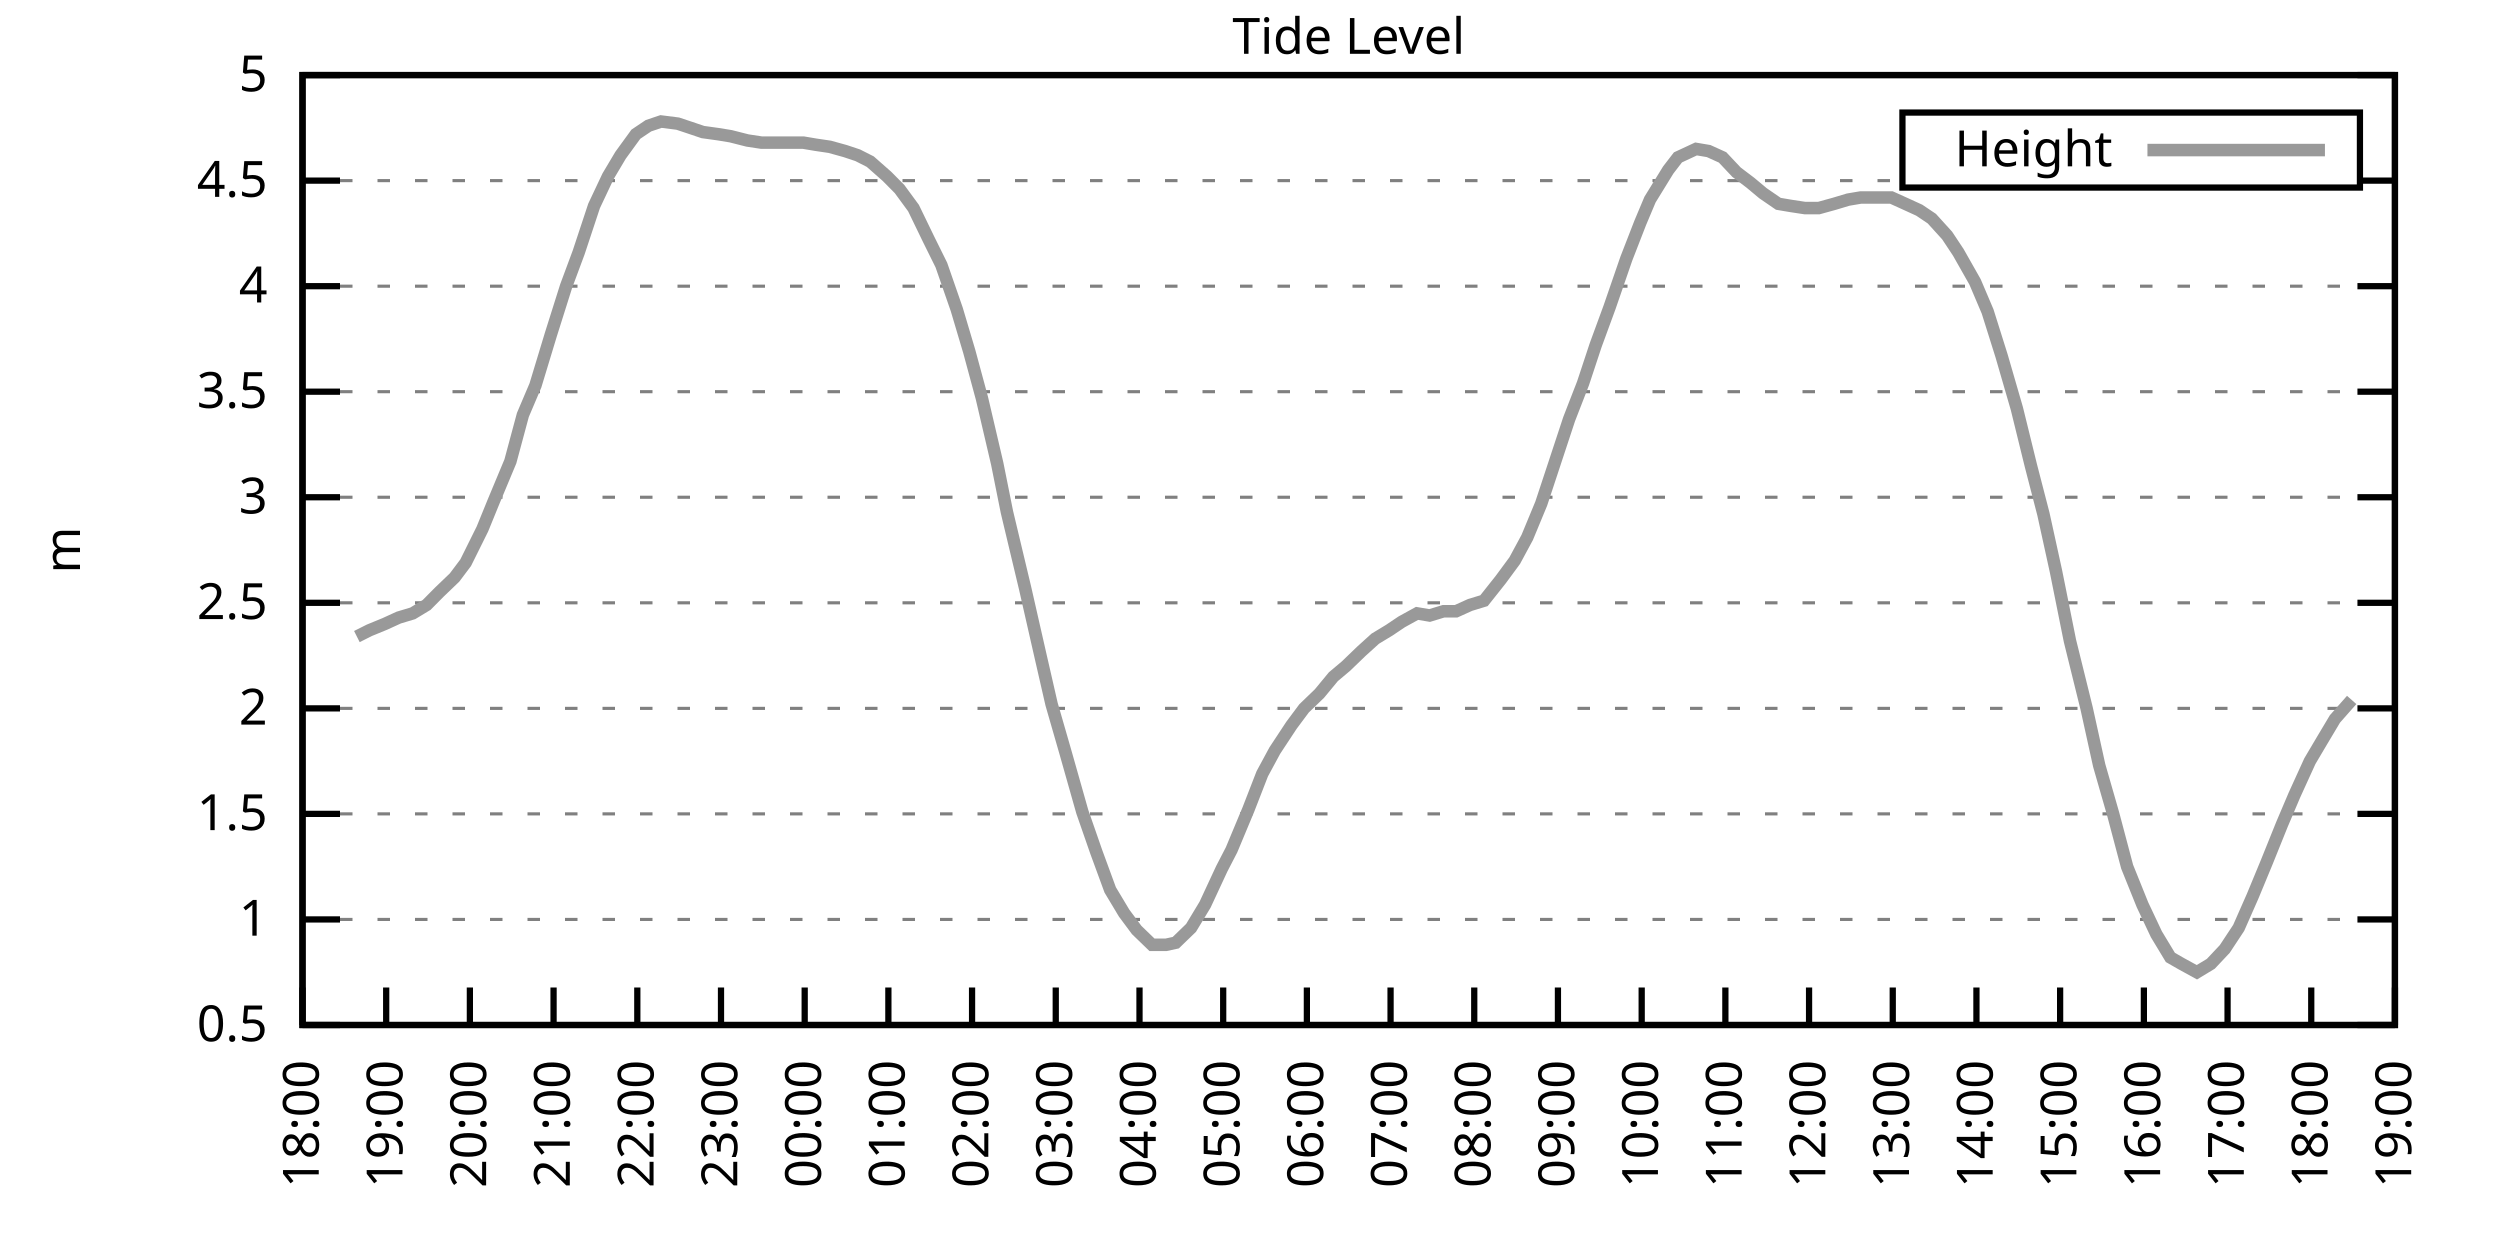
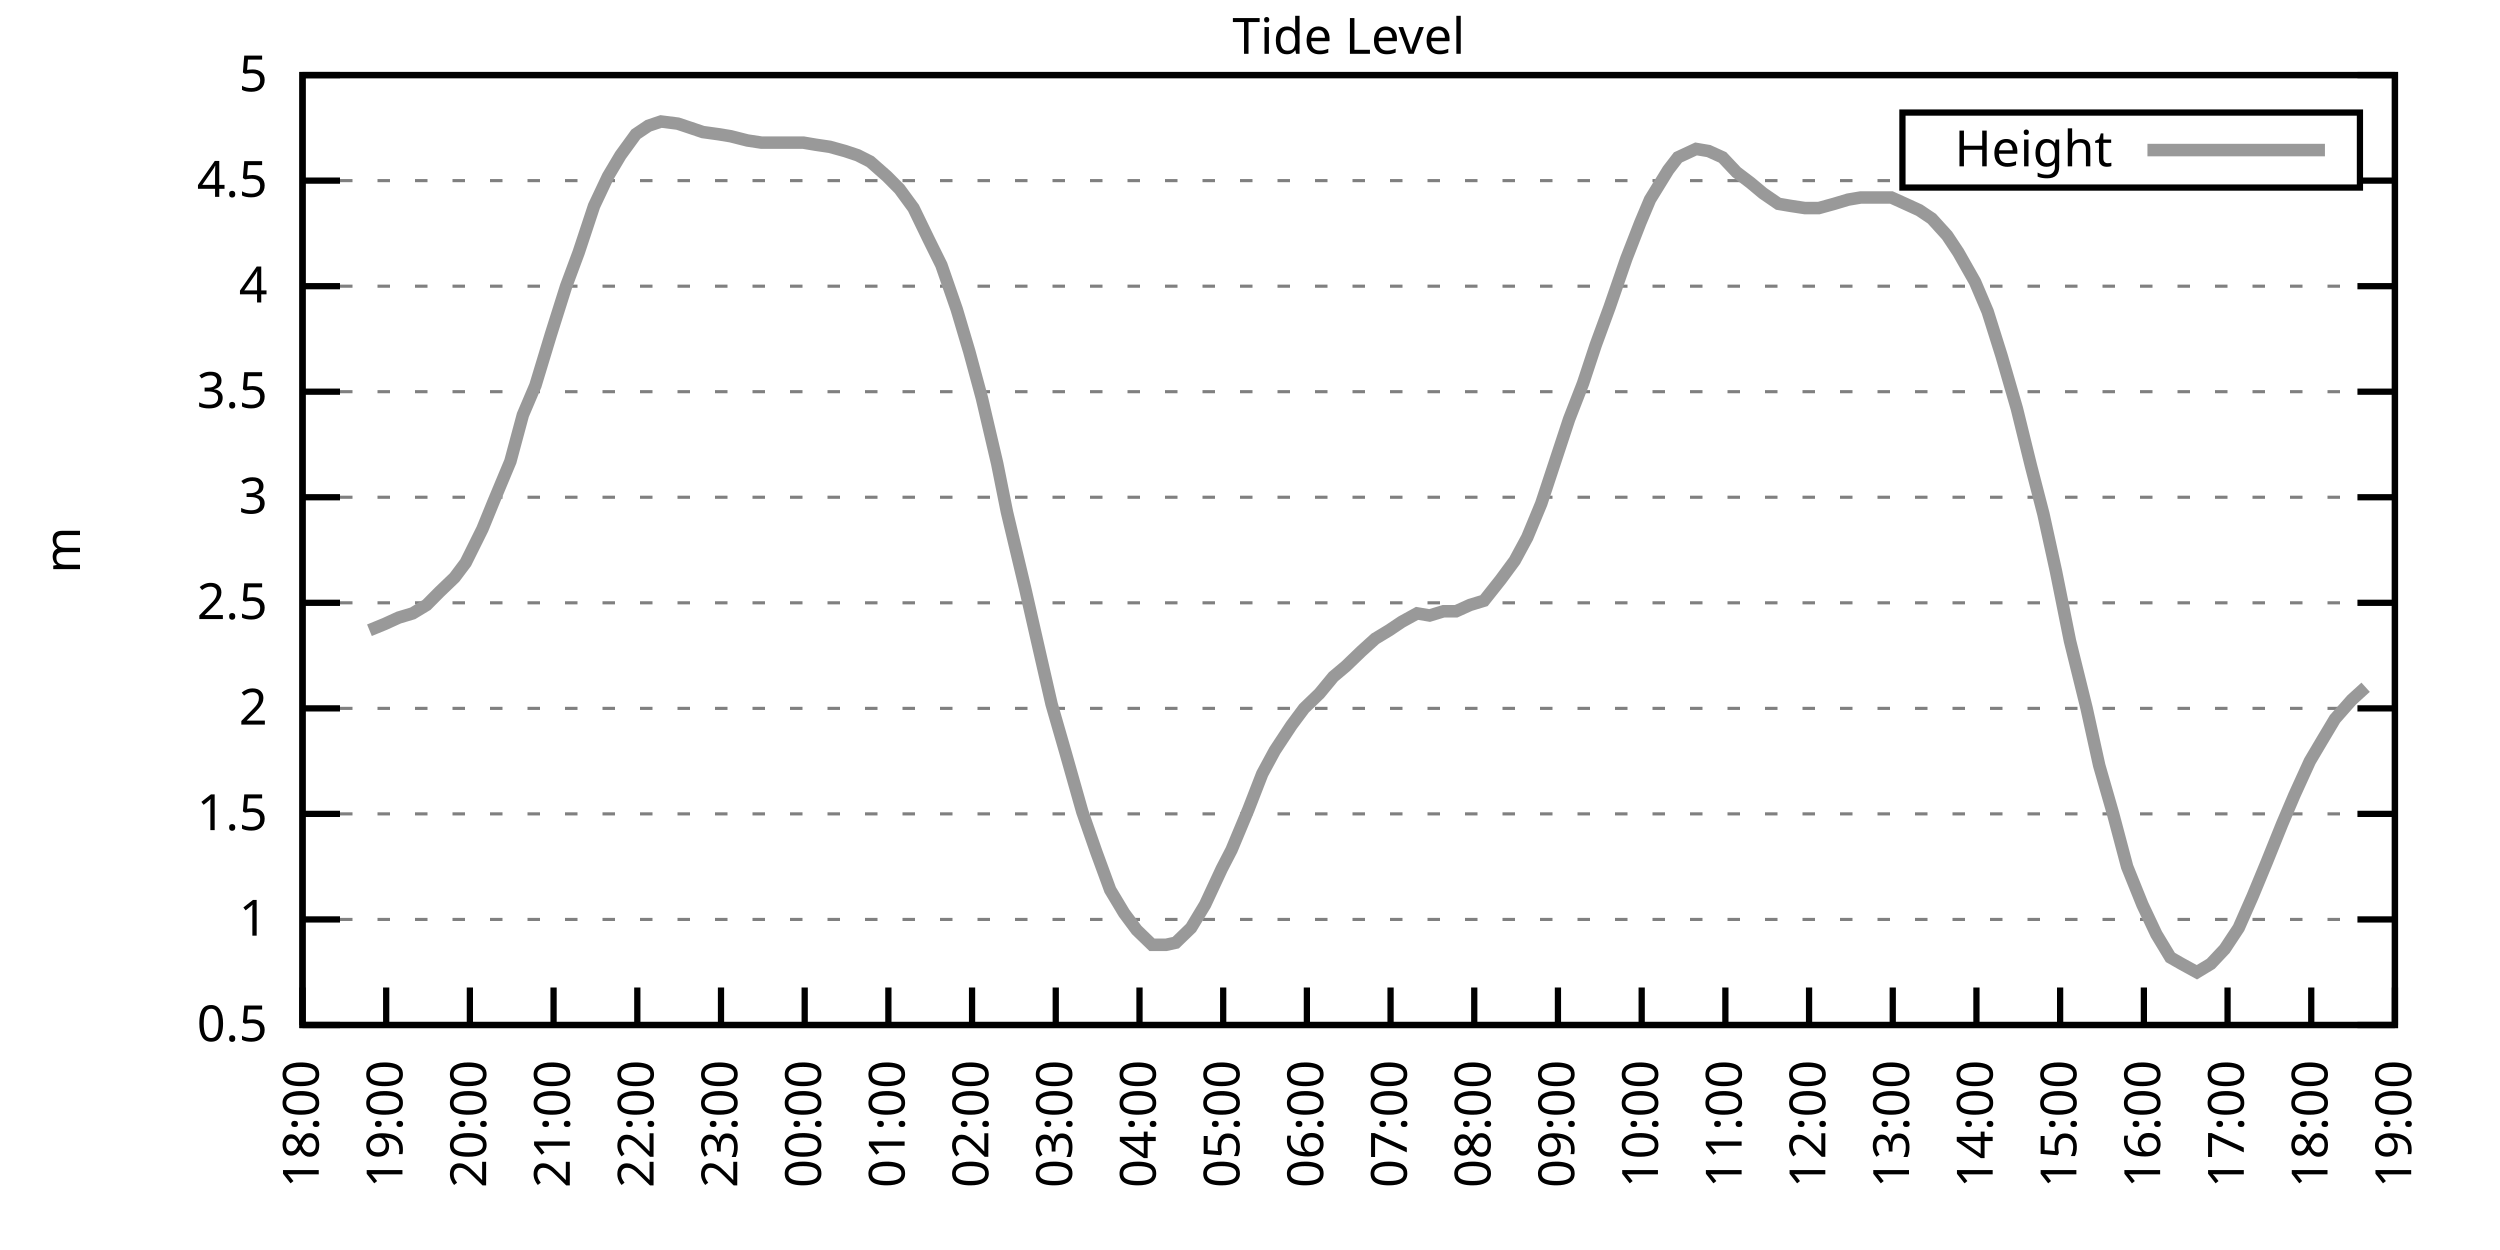
<svg xmlns="http://www.w3.org/2000/svg" xmlns:xlink="http://www.w3.org/1999/xlink" width="400" height="200" viewBox="0 0 400 200">
  <g id="gnuplot_canvas">
    <rect x="0" y="0" width="400" height="200" fill="none" />
    <defs>
      <circle id="gpDot" r="0.5" stroke-width="0.5" stroke="currentColor" />
      <path id="gpPt0" stroke-width="0.333" stroke="currentColor" d="M-1,0 h2 M0,-1 v2" />
      <path id="gpPt1" stroke-width="0.333" stroke="currentColor" d="M-1,-1 L1,1 M1,-1 L-1,1" />
      <path id="gpPt2" stroke-width="0.333" stroke="currentColor" d="M-1,0 L1,0 M0,-1 L0,1 M-1,-1 L1,1 M-1,1 L1,-1" />
      <rect id="gpPt3" stroke-width="0.333" stroke="currentColor" x="-1" y="-1" width="2" height="2" />
      <rect id="gpPt4" stroke-width="0.333" stroke="currentColor" fill="currentColor" x="-1" y="-1" width="2" height="2" />
      <circle id="gpPt5" stroke-width="0.333" stroke="currentColor" cx="0" cy="0" r="1" />
      <use xlink:href="#gpPt5" id="gpPt6" fill="currentColor" stroke="none" />
      <path id="gpPt7" stroke-width="0.333" stroke="currentColor" d="M0,-1.33 L-1.33,0.67 L1.33,0.67 z" />
      <use xlink:href="#gpPt7" id="gpPt8" fill="currentColor" stroke="none" />
      <use xlink:href="#gpPt7" id="gpPt9" stroke="currentColor" transform="rotate(180)" />
      <use xlink:href="#gpPt9" id="gpPt10" fill="currentColor" stroke="none" />
      <use xlink:href="#gpPt3" id="gpPt11" stroke="currentColor" transform="rotate(45)" />
      <use xlink:href="#gpPt11" id="gpPt12" fill="currentColor" stroke="none" />
      <path id="gpPt13" stroke-width="0.333" stroke="currentColor" d="M0,1.330 L1.265,0.411 L0.782,-1.067 L-0.782,-1.076 L-1.265,0.411 z" />
      <use xlink:href="#gpPt13" id="gpPt14" fill="currentColor" stroke="none" />
      <filter id="textbox" filterUnits="objectBoundingBox" x="0" y="0" height="1" width="1">
        <feFlood flood-color="white" flood-opacity="1" result="bgnd" />
        <feComposite in="SourceGraphic" in2="bgnd" operator="atop" />
      </filter>
      <filter id="greybox" filterUnits="objectBoundingBox" x="0" y="0" height="1" width="1">
        <feFlood flood-color="lightgrey" flood-opacity="1" result="grey" />
        <feComposite in="SourceGraphic" in2="grey" operator="atop" />
      </filter>
    </defs>
    <g fill="none" color="white" stroke="currentColor" stroke-width="1.00" stroke-linecap="butt" stroke-linejoin="miter">
</g>
    <g fill="none" color="black" stroke="currentColor" stroke-width="1.00" stroke-linecap="butt" stroke-linejoin="miter">
      <g stroke="none" shape-rendering="crispEdges">
        <polygon fill="rgb(255, 255, 255)" points="48.40,164.00 383.18,164.00 383.18,12.02 48.40,12.02 " />
      </g>
    </g>
    <g fill="none" color="black" stroke="currentColor" stroke-width="1.00" stroke-linecap="butt" stroke-linejoin="miter">
</g>
    <g fill="none" color="black" stroke="black" stroke-width="0.50" stroke-linecap="butt" stroke-linejoin="miter">
</g>
    <g fill="none" color="gray" stroke="currentColor" stroke-width="0.50" stroke-linecap="butt" stroke-linejoin="miter">
      <path stroke="gray" stroke-dasharray="2,4" class="gridline" d="M48.40,164.00 L383.19,164.00  " />
    </g>
    <g fill="none" color="gray" stroke="gray" stroke-width="1.00" stroke-linecap="butt" stroke-linejoin="miter">
</g>
    <g fill="none" color="black" stroke="currentColor" stroke-width="1.00" stroke-linecap="butt" stroke-linejoin="miter">
      <path stroke="black" d="M48.40,164.00 L54.40,164.00 M383.19,164.00 L377.19,164.00  " />
      <g transform="translate(42.80,166.60)" stroke="none" fill="black" font-family="Sans" font-size="8.00" text-anchor="end">
        <text>
          <tspan font-family="Sans"> 0.5</tspan>
        </text>
      </g>
    </g>
    <g fill="none" color="black" stroke="currentColor" stroke-width="1.00" stroke-linecap="butt" stroke-linejoin="miter">
</g>
    <g fill="none" color="black" stroke="black" stroke-width="0.50" stroke-linecap="butt" stroke-linejoin="miter">
</g>
    <g fill="none" color="gray" stroke="currentColor" stroke-width="0.50" stroke-linecap="butt" stroke-linejoin="miter">
      <path stroke="gray" stroke-dasharray="2,4" class="gridline" d="M48.40,147.11 L383.19,147.11  " />
    </g>
    <g fill="none" color="gray" stroke="gray" stroke-width="1.00" stroke-linecap="butt" stroke-linejoin="miter">
</g>
    <g fill="none" color="black" stroke="currentColor" stroke-width="1.00" stroke-linecap="butt" stroke-linejoin="miter">
      <path stroke="black" d="M48.40,147.11 L54.40,147.11 M383.19,147.11 L377.19,147.11  " />
      <g transform="translate(42.80,149.71)" stroke="none" fill="black" font-family="Sans" font-size="8.00" text-anchor="end">
        <text>
          <tspan font-family="Sans"> 1</tspan>
        </text>
      </g>
    </g>
    <g fill="none" color="black" stroke="currentColor" stroke-width="1.00" stroke-linecap="butt" stroke-linejoin="miter">
</g>
    <g fill="none" color="black" stroke="black" stroke-width="0.50" stroke-linecap="butt" stroke-linejoin="miter">
</g>
    <g fill="none" color="gray" stroke="currentColor" stroke-width="0.50" stroke-linecap="butt" stroke-linejoin="miter">
      <path stroke="gray" stroke-dasharray="2,4" class="gridline" d="M48.40,130.22 L383.19,130.22  " />
    </g>
    <g fill="none" color="gray" stroke="gray" stroke-width="1.00" stroke-linecap="butt" stroke-linejoin="miter">
</g>
    <g fill="none" color="black" stroke="currentColor" stroke-width="1.00" stroke-linecap="butt" stroke-linejoin="miter">
      <path stroke="black" d="M48.40,130.22 L54.40,130.22 M383.19,130.22 L377.19,130.22  " />
      <g transform="translate(42.80,132.82)" stroke="none" fill="black" font-family="Sans" font-size="8.00" text-anchor="end">
        <text>
          <tspan font-family="Sans"> 1.5</tspan>
        </text>
      </g>
    </g>
    <g fill="none" color="black" stroke="currentColor" stroke-width="1.00" stroke-linecap="butt" stroke-linejoin="miter">
</g>
    <g fill="none" color="black" stroke="black" stroke-width="0.50" stroke-linecap="butt" stroke-linejoin="miter">
</g>
    <g fill="none" color="gray" stroke="currentColor" stroke-width="0.50" stroke-linecap="butt" stroke-linejoin="miter">
      <path stroke="gray" stroke-dasharray="2,4" class="gridline" d="M48.40,113.34 L383.19,113.34  " />
    </g>
    <g fill="none" color="gray" stroke="gray" stroke-width="1.00" stroke-linecap="butt" stroke-linejoin="miter">
</g>
    <g fill="none" color="black" stroke="currentColor" stroke-width="1.00" stroke-linecap="butt" stroke-linejoin="miter">
      <path stroke="black" d="M48.40,113.34 L54.40,113.34 M383.19,113.34 L377.19,113.34  " />
      <g transform="translate(42.80,115.94)" stroke="none" fill="black" font-family="Sans" font-size="8.00" text-anchor="end">
        <text>
          <tspan font-family="Sans"> 2</tspan>
        </text>
      </g>
    </g>
    <g fill="none" color="black" stroke="currentColor" stroke-width="1.00" stroke-linecap="butt" stroke-linejoin="miter">
</g>
    <g fill="none" color="black" stroke="black" stroke-width="0.50" stroke-linecap="butt" stroke-linejoin="miter">
</g>
    <g fill="none" color="gray" stroke="currentColor" stroke-width="0.50" stroke-linecap="butt" stroke-linejoin="miter">
      <path stroke="gray" stroke-dasharray="2,4" class="gridline" d="M48.40,96.45 L383.19,96.45  " />
    </g>
    <g fill="none" color="gray" stroke="gray" stroke-width="1.00" stroke-linecap="butt" stroke-linejoin="miter">
</g>
    <g fill="none" color="black" stroke="currentColor" stroke-width="1.00" stroke-linecap="butt" stroke-linejoin="miter">
      <path stroke="black" d="M48.40,96.45 L54.40,96.45 M383.19,96.45 L377.19,96.45  " />
      <g transform="translate(42.80,99.05)" stroke="none" fill="black" font-family="Sans" font-size="8.00" text-anchor="end">
        <text>
          <tspan font-family="Sans"> 2.5</tspan>
        </text>
      </g>
    </g>
    <g fill="none" color="black" stroke="currentColor" stroke-width="1.00" stroke-linecap="butt" stroke-linejoin="miter">
</g>
    <g fill="none" color="black" stroke="black" stroke-width="0.50" stroke-linecap="butt" stroke-linejoin="miter">
</g>
    <g fill="none" color="gray" stroke="currentColor" stroke-width="0.50" stroke-linecap="butt" stroke-linejoin="miter">
      <path stroke="gray" stroke-dasharray="2,4" class="gridline" d="M48.40,79.56 L383.19,79.56  " />
    </g>
    <g fill="none" color="gray" stroke="gray" stroke-width="1.00" stroke-linecap="butt" stroke-linejoin="miter">
</g>
    <g fill="none" color="black" stroke="currentColor" stroke-width="1.00" stroke-linecap="butt" stroke-linejoin="miter">
      <path stroke="black" d="M48.40,79.56 L54.40,79.56 M383.19,79.56 L377.19,79.56  " />
      <g transform="translate(42.80,82.16)" stroke="none" fill="black" font-family="Sans" font-size="8.00" text-anchor="end">
        <text>
          <tspan font-family="Sans"> 3</tspan>
        </text>
      </g>
    </g>
    <g fill="none" color="black" stroke="currentColor" stroke-width="1.00" stroke-linecap="butt" stroke-linejoin="miter">
</g>
    <g fill="none" color="black" stroke="black" stroke-width="0.50" stroke-linecap="butt" stroke-linejoin="miter">
</g>
    <g fill="none" color="gray" stroke="currentColor" stroke-width="0.50" stroke-linecap="butt" stroke-linejoin="miter">
      <path stroke="gray" stroke-dasharray="2,4" class="gridline" d="M48.40,62.67 L383.19,62.67  " />
    </g>
    <g fill="none" color="gray" stroke="gray" stroke-width="1.00" stroke-linecap="butt" stroke-linejoin="miter">
</g>
    <g fill="none" color="black" stroke="currentColor" stroke-width="1.00" stroke-linecap="butt" stroke-linejoin="miter">
      <path stroke="black" d="M48.40,62.67 L54.40,62.67 M383.19,62.67 L377.19,62.67  " />
      <g transform="translate(42.80,65.27)" stroke="none" fill="black" font-family="Sans" font-size="8.00" text-anchor="end">
        <text>
          <tspan font-family="Sans"> 3.5</tspan>
        </text>
      </g>
    </g>
    <g fill="none" color="black" stroke="currentColor" stroke-width="1.00" stroke-linecap="butt" stroke-linejoin="miter">
</g>
    <g fill="none" color="black" stroke="black" stroke-width="0.50" stroke-linecap="butt" stroke-linejoin="miter">
</g>
    <g fill="none" color="gray" stroke="currentColor" stroke-width="0.50" stroke-linecap="butt" stroke-linejoin="miter">
      <path stroke="gray" stroke-dasharray="2,4" class="gridline" d="M48.40,45.79 L383.19,45.79  " />
    </g>
    <g fill="none" color="gray" stroke="gray" stroke-width="1.00" stroke-linecap="butt" stroke-linejoin="miter">
</g>
    <g fill="none" color="black" stroke="currentColor" stroke-width="1.00" stroke-linecap="butt" stroke-linejoin="miter">
      <path stroke="black" d="M48.40,45.79 L54.40,45.79 M383.19,45.79 L377.19,45.79  " />
      <g transform="translate(42.80,48.39)" stroke="none" fill="black" font-family="Sans" font-size="8.00" text-anchor="end">
        <text>
          <tspan font-family="Sans"> 4</tspan>
        </text>
      </g>
    </g>
    <g fill="none" color="black" stroke="currentColor" stroke-width="1.00" stroke-linecap="butt" stroke-linejoin="miter">
</g>
    <g fill="none" color="black" stroke="black" stroke-width="0.50" stroke-linecap="butt" stroke-linejoin="miter">
</g>
    <g fill="none" color="gray" stroke="currentColor" stroke-width="0.50" stroke-linecap="butt" stroke-linejoin="miter">
      <path stroke="gray" stroke-dasharray="2,4" class="gridline" d="M48.40,28.90 L304.39,28.90 M377.59,28.90 L383.19,28.90  " />
    </g>
    <g fill="none" color="gray" stroke="gray" stroke-width="1.00" stroke-linecap="butt" stroke-linejoin="miter">
</g>
    <g fill="none" color="black" stroke="currentColor" stroke-width="1.00" stroke-linecap="butt" stroke-linejoin="miter">
      <path stroke="black" d="M48.40,28.90 L54.40,28.90 M383.19,28.90 L377.19,28.90  " />
      <g transform="translate(42.80,31.50)" stroke="none" fill="black" font-family="Sans" font-size="8.00" text-anchor="end">
        <text>
          <tspan font-family="Sans"> 4.5</tspan>
        </text>
      </g>
    </g>
    <g fill="none" color="black" stroke="currentColor" stroke-width="1.00" stroke-linecap="butt" stroke-linejoin="miter">
</g>
    <g fill="none" color="black" stroke="black" stroke-width="0.50" stroke-linecap="butt" stroke-linejoin="miter">
</g>
    <g fill="none" color="gray" stroke="currentColor" stroke-width="0.50" stroke-linecap="butt" stroke-linejoin="miter">
      <path stroke="gray" stroke-dasharray="2,4" class="gridline" d="M48.40,12.01 L383.19,12.01  " />
    </g>
    <g fill="none" color="gray" stroke="gray" stroke-width="1.00" stroke-linecap="butt" stroke-linejoin="miter">
</g>
    <g fill="none" color="black" stroke="currentColor" stroke-width="1.00" stroke-linecap="butt" stroke-linejoin="miter">
      <path stroke="black" d="M48.40,12.01 L54.40,12.01 M383.19,12.01 L377.19,12.01  " />
      <g transform="translate(42.80,14.61)" stroke="none" fill="black" font-family="Sans" font-size="8.00" text-anchor="end">
        <text>
          <tspan font-family="Sans"> 5</tspan>
        </text>
      </g>
    </g>
    <g fill="none" color="black" stroke="currentColor" stroke-width="1.00" stroke-linecap="butt" stroke-linejoin="miter">
      <path stroke="black" d="M48.40,164.00 L48.40,158.00  " />
      <g transform="translate(51.00,169.60) rotate(270.00)" stroke="none" fill="black" font-family="Sans" font-size="8.00" text-anchor="end">
        <text>
          <tspan font-family="Sans">18:00</tspan>
        </text>
      </g>
    </g>
    <g fill="none" color="black" stroke="currentColor" stroke-width="1.00" stroke-linecap="butt" stroke-linejoin="miter">
      <path stroke="black" d="M61.79,164.00 L61.79,158.00  " />
      <g transform="translate(64.39,169.60) rotate(270.00)" stroke="none" fill="black" font-family="Sans" font-size="8.00" text-anchor="end">
        <text>
          <tspan font-family="Sans">19:00</tspan>
        </text>
      </g>
    </g>
    <g fill="none" color="black" stroke="currentColor" stroke-width="1.00" stroke-linecap="butt" stroke-linejoin="miter">
      <path stroke="black" d="M75.18,164.00 L75.18,158.00  " />
      <g transform="translate(77.78,169.60) rotate(270.00)" stroke="none" fill="black" font-family="Sans" font-size="8.00" text-anchor="end">
        <text>
          <tspan font-family="Sans">20:00</tspan>
        </text>
      </g>
    </g>
    <g fill="none" color="black" stroke="currentColor" stroke-width="1.00" stroke-linecap="butt" stroke-linejoin="miter">
      <path stroke="black" d="M88.57,164.00 L88.57,158.00  " />
      <g transform="translate(91.17,169.60) rotate(270.00)" stroke="none" fill="black" font-family="Sans" font-size="8.00" text-anchor="end">
        <text>
          <tspan font-family="Sans">21:00</tspan>
        </text>
      </g>
    </g>
    <g fill="none" color="black" stroke="currentColor" stroke-width="1.00" stroke-linecap="butt" stroke-linejoin="miter">
      <path stroke="black" d="M101.97,164.00 L101.97,158.00  " />
      <g transform="translate(104.57,169.60) rotate(270.00)" stroke="none" fill="black" font-family="Sans" font-size="8.00" text-anchor="end">
        <text>
          <tspan font-family="Sans">22:00</tspan>
        </text>
      </g>
    </g>
    <g fill="none" color="black" stroke="currentColor" stroke-width="1.00" stroke-linecap="butt" stroke-linejoin="miter">
      <path stroke="black" d="M115.36,164.00 L115.36,158.00  " />
      <g transform="translate(117.96,169.60) rotate(270.00)" stroke="none" fill="black" font-family="Sans" font-size="8.00" text-anchor="end">
        <text>
          <tspan font-family="Sans">23:00</tspan>
        </text>
      </g>
    </g>
    <g fill="none" color="black" stroke="currentColor" stroke-width="1.00" stroke-linecap="butt" stroke-linejoin="miter">
      <path stroke="black" d="M128.75,164.00 L128.75,158.00  " />
      <g transform="translate(131.35,169.60) rotate(270.00)" stroke="none" fill="black" font-family="Sans" font-size="8.00" text-anchor="end">
        <text>
          <tspan font-family="Sans">00:00</tspan>
        </text>
      </g>
    </g>
    <g fill="none" color="black" stroke="currentColor" stroke-width="1.00" stroke-linecap="butt" stroke-linejoin="miter">
      <path stroke="black" d="M142.14,164.00 L142.14,158.00  " />
      <g transform="translate(144.74,169.60) rotate(270.00)" stroke="none" fill="black" font-family="Sans" font-size="8.00" text-anchor="end">
        <text>
          <tspan font-family="Sans">01:00</tspan>
        </text>
      </g>
    </g>
    <g fill="none" color="black" stroke="currentColor" stroke-width="1.00" stroke-linecap="butt" stroke-linejoin="miter">
      <path stroke="black" d="M155.53,164.00 L155.53,158.00  " />
      <g transform="translate(158.13,169.60) rotate(270.00)" stroke="none" fill="black" font-family="Sans" font-size="8.00" text-anchor="end">
        <text>
          <tspan font-family="Sans">02:00</tspan>
        </text>
      </g>
    </g>
    <g fill="none" color="black" stroke="currentColor" stroke-width="1.00" stroke-linecap="butt" stroke-linejoin="miter">
      <path stroke="black" d="M168.92,164.00 L168.92,158.00  " />
      <g transform="translate(171.52,169.60) rotate(270.00)" stroke="none" fill="black" font-family="Sans" font-size="8.00" text-anchor="end">
        <text>
          <tspan font-family="Sans">03:00</tspan>
        </text>
      </g>
    </g>
    <g fill="none" color="black" stroke="currentColor" stroke-width="1.00" stroke-linecap="butt" stroke-linejoin="miter">
      <path stroke="black" d="M182.32,164.00 L182.32,158.00  " />
      <g transform="translate(184.92,169.60) rotate(270.00)" stroke="none" fill="black" font-family="Sans" font-size="8.00" text-anchor="end">
        <text>
          <tspan font-family="Sans">04:00</tspan>
        </text>
      </g>
    </g>
    <g fill="none" color="black" stroke="currentColor" stroke-width="1.00" stroke-linecap="butt" stroke-linejoin="miter">
      <path stroke="black" d="M195.71,164.00 L195.71,158.00  " />
      <g transform="translate(198.31,169.60) rotate(270.00)" stroke="none" fill="black" font-family="Sans" font-size="8.00" text-anchor="end">
        <text>
          <tspan font-family="Sans">05:00</tspan>
        </text>
      </g>
    </g>
    <g fill="none" color="black" stroke="currentColor" stroke-width="1.00" stroke-linecap="butt" stroke-linejoin="miter">
      <path stroke="black" d="M209.10,164.00 L209.10,158.00  " />
      <g transform="translate(211.70,169.60) rotate(270.00)" stroke="none" fill="black" font-family="Sans" font-size="8.00" text-anchor="end">
        <text>
          <tspan font-family="Sans">06:00</tspan>
        </text>
      </g>
    </g>
    <g fill="none" color="black" stroke="currentColor" stroke-width="1.00" stroke-linecap="butt" stroke-linejoin="miter">
      <path stroke="black" d="M222.49,164.00 L222.49,158.00  " />
      <g transform="translate(225.09,169.60) rotate(270.00)" stroke="none" fill="black" font-family="Sans" font-size="8.00" text-anchor="end">
        <text>
          <tspan font-family="Sans">07:00</tspan>
        </text>
      </g>
    </g>
    <g fill="none" color="black" stroke="currentColor" stroke-width="1.00" stroke-linecap="butt" stroke-linejoin="miter">
      <path stroke="black" d="M235.88,164.00 L235.88,158.00  " />
      <g transform="translate(238.48,169.60) rotate(270.00)" stroke="none" fill="black" font-family="Sans" font-size="8.00" text-anchor="end">
        <text>
          <tspan font-family="Sans">08:00</tspan>
        </text>
      </g>
    </g>
    <g fill="none" color="black" stroke="currentColor" stroke-width="1.00" stroke-linecap="butt" stroke-linejoin="miter">
      <path stroke="black" d="M249.27,164.00 L249.27,158.00  " />
      <g transform="translate(251.87,169.60) rotate(270.00)" stroke="none" fill="black" font-family="Sans" font-size="8.00" text-anchor="end">
        <text>
          <tspan font-family="Sans">09:00</tspan>
        </text>
      </g>
    </g>
    <g fill="none" color="black" stroke="currentColor" stroke-width="1.00" stroke-linecap="butt" stroke-linejoin="miter">
      <path stroke="black" d="M262.67,164.00 L262.67,158.00  " />
      <g transform="translate(265.27,169.60) rotate(270.00)" stroke="none" fill="black" font-family="Sans" font-size="8.00" text-anchor="end">
        <text>
          <tspan font-family="Sans">10:00</tspan>
        </text>
      </g>
    </g>
    <g fill="none" color="black" stroke="currentColor" stroke-width="1.00" stroke-linecap="butt" stroke-linejoin="miter">
      <path stroke="black" d="M276.06,164.00 L276.06,158.00  " />
      <g transform="translate(278.66,169.60) rotate(270.00)" stroke="none" fill="black" font-family="Sans" font-size="8.00" text-anchor="end">
        <text>
          <tspan font-family="Sans">11:00</tspan>
        </text>
      </g>
    </g>
    <g fill="none" color="black" stroke="currentColor" stroke-width="1.00" stroke-linecap="butt" stroke-linejoin="miter">
      <path stroke="black" d="M289.45,164.00 L289.45,158.00  " />
      <g transform="translate(292.05,169.60) rotate(270.00)" stroke="none" fill="black" font-family="Sans" font-size="8.00" text-anchor="end">
        <text>
          <tspan font-family="Sans">12:00</tspan>
        </text>
      </g>
    </g>
    <g fill="none" color="black" stroke="currentColor" stroke-width="1.00" stroke-linecap="butt" stroke-linejoin="miter">
      <path stroke="black" d="M302.84,164.00 L302.84,158.00  " />
      <g transform="translate(305.44,169.60) rotate(270.00)" stroke="none" fill="black" font-family="Sans" font-size="8.00" text-anchor="end">
        <text>
          <tspan font-family="Sans">13:00</tspan>
        </text>
      </g>
    </g>
    <g fill="none" color="black" stroke="currentColor" stroke-width="1.00" stroke-linecap="butt" stroke-linejoin="miter">
      <path stroke="black" d="M316.23,164.00 L316.23,158.00  " />
      <g transform="translate(318.83,169.60) rotate(270.00)" stroke="none" fill="black" font-family="Sans" font-size="8.00" text-anchor="end">
        <text>
          <tspan font-family="Sans">14:00</tspan>
        </text>
      </g>
    </g>
    <g fill="none" color="black" stroke="currentColor" stroke-width="1.00" stroke-linecap="butt" stroke-linejoin="miter">
      <path stroke="black" d="M329.62,164.00 L329.62,158.00  " />
      <g transform="translate(332.22,169.60) rotate(270.00)" stroke="none" fill="black" font-family="Sans" font-size="8.00" text-anchor="end">
        <text>
          <tspan font-family="Sans">15:00</tspan>
        </text>
      </g>
    </g>
    <g fill="none" color="black" stroke="currentColor" stroke-width="1.00" stroke-linecap="butt" stroke-linejoin="miter">
      <path stroke="black" d="M343.02,164.00 L343.02,158.00  " />
      <g transform="translate(345.62,169.60) rotate(270.00)" stroke="none" fill="black" font-family="Sans" font-size="8.00" text-anchor="end">
        <text>
          <tspan font-family="Sans">16:00</tspan>
        </text>
      </g>
    </g>
    <g fill="none" color="black" stroke="currentColor" stroke-width="1.00" stroke-linecap="butt" stroke-linejoin="miter">
      <path stroke="black" d="M356.41,164.00 L356.41,158.00  " />
      <g transform="translate(359.01,169.60) rotate(270.00)" stroke="none" fill="black" font-family="Sans" font-size="8.00" text-anchor="end">
        <text>
          <tspan font-family="Sans">17:00</tspan>
        </text>
      </g>
    </g>
    <g fill="none" color="black" stroke="currentColor" stroke-width="1.00" stroke-linecap="butt" stroke-linejoin="miter">
      <path stroke="black" d="M369.80,164.00 L369.80,158.00  " />
      <g transform="translate(372.40,169.60) rotate(270.00)" stroke="none" fill="black" font-family="Sans" font-size="8.00" text-anchor="end">
        <text>
          <tspan font-family="Sans">18:00</tspan>
        </text>
      </g>
    </g>
    <g fill="none" color="black" stroke="currentColor" stroke-width="1.00" stroke-linecap="butt" stroke-linejoin="miter">
      <path stroke="black" d="M383.19,164.00 L383.19,158.00  " />
      <g transform="translate(385.79,169.60) rotate(270.00)" stroke="none" fill="black" font-family="Sans" font-size="8.00" text-anchor="end">
        <text>
          <tspan font-family="Sans">19:00</tspan>
        </text>
      </g>
    </g>
    <g fill="none" color="black" stroke="currentColor" stroke-width="1.00" stroke-linecap="butt" stroke-linejoin="miter">
</g>
    <g fill="none" color="black" stroke="currentColor" stroke-width="1.00" stroke-linecap="butt" stroke-linejoin="miter">
      <path stroke="black" d="M48.40,12.01 L48.40,164.00 L383.19,164.00 L383.19,12.01 L48.40,12.01 Z  " />
    </g>
    <g fill="none" color="black" stroke="currentColor" stroke-width="1.00" stroke-linecap="butt" stroke-linejoin="miter">
</g>
    <g fill="none" color="black" stroke="currentColor" stroke-width="1.00" stroke-linecap="butt" stroke-linejoin="miter">
      <path stroke="black" d="M304.39,30.01 L304.39,18.01 L377.59,18.01 L377.59,30.01 L304.39,30.01 Z  " />
    </g>
    <g id="Tide_level_plot_1">
      <g fill="none" color="white" stroke="black" stroke-width="2.00" stroke-linecap="butt" stroke-linejoin="miter">
</g>
      <g fill="none" color="black" stroke="currentColor" stroke-width="2.00" stroke-linecap="butt" stroke-linejoin="miter">
        <g transform="translate(337.99,26.61)" stroke="none" fill="black" font-family="Sans" font-size="8.00" text-anchor="end">
          <text>
            <tspan font-family="Sans">Height</tspan>
          </text>
        </g>
      </g>
      <g fill="none" color="black" stroke="currentColor" stroke-width="2.00" stroke-linecap="butt" stroke-linejoin="miter">
-         <path stroke="rgb(153, 153, 153)" d="M343.59,24.01 L371.99,24.01 M57.10,101.85 L59.11,100.84 L61.57,99.83 L63.80,98.81 L66.03,98.14 L68.26,96.79   L70.27,94.76 L72.73,92.40 L74.51,90.03 L77.19,84.63 L78.98,80.24 L81.66,73.82 L83.66,66.39 L85.67,61.66   L88.13,53.55 L90.58,45.79 L92.59,40.38 L95.05,32.95 L97.28,28.22 L99.29,24.84 L101.74,21.47 L103.75,20.12   L105.76,19.44 L108.44,19.78 L110.45,20.45 L112.46,21.13 L114.91,21.47 L116.92,21.80 L119.60,22.48 L121.83,22.82   L123.84,22.82 L125.85,22.82 L128.53,22.82 L130.54,23.16 L132.77,23.49 L135.22,24.17 L137.23,24.84 L139.24,25.86   L141.92,28.22 L143.93,30.25 L146.16,33.29 L148.61,38.35 L150.62,42.41 L153.08,49.50 L155.09,56.26 L157.10,63.69   L159.55,74.16 L161.11,81.93 L164.01,94.08 L166.47,104.89 L168.25,112.66 L170.49,120.43 L173.17,129.89 L175.40,136.30   L177.63,142.38 L179.86,146.10 L181.87,148.80 L184.32,151.17 L186.56,151.17 L188.12,150.83 L190.57,148.46 L192.81,144.75   L195.48,139.01 L197.05,135.97 L199.73,129.55 L201.96,123.81 L203.97,120.09 L206.64,116.04 L208.65,113.34 L211.11,110.97   L213.34,108.27 L215.35,106.58 L217.80,104.22 L220.04,102.19 L222.27,100.84 L224.28,99.49 L226.73,98.14 L228.74,98.48   L230.97,97.80 L232.98,97.80 L235.21,96.79 L237.44,96.11 L240.12,92.73 L242.36,89.69 L244.36,85.98 L246.60,80.57   L248.83,73.82 L251.06,67.06 L253.29,61.32 L255.30,55.24 L257.53,49.16 L260.21,41.39 L262.44,35.65 L264.00,31.94   L266.91,27.21 L268.47,25.18 L271.37,23.83 L273.38,24.17 L275.61,25.18 L277.84,27.55 L280.07,29.24 L282.08,30.92   L284.54,32.61 L286.55,32.95 L288.78,33.29 L291.01,33.29 L293.47,32.61 L295.70,31.94 L297.71,31.60 L299.94,31.60   L302.62,31.60 L304.85,32.61 L307.08,33.63 L309.09,34.98 L311.54,37.68 L313.33,40.38 L316.01,45.11 L318.02,49.84   L320.25,56.93 L322.70,65.38 L324.94,74.49 L326.95,82.26 L328.95,91.38 L331.19,102.53 L333.86,113.34 L335.87,122.46   L338.10,130.22 L340.34,138.67 L342.79,144.75 L345.02,149.48 L347.26,153.19 L349.04,154.21 L351.50,155.56 L353.73,154.21   L355.96,151.84 L358.19,148.46 L360.42,143.40 L362.66,137.99 L365.11,131.91 L367.12,127.18 L369.58,121.78 L371.58,118.40   L373.59,115.03 L376.27,111.99  " />
+         <path stroke="rgb(153, 153, 153)" d="M343.59,24.01 L371.99,24.01 M59.11,100.84 L61.57,99.83 L63.80,98.81 L66.03,98.14 L68.26,96.79 L70.27,94.76   L72.73,92.40 L74.51,90.03 L77.19,84.63 L78.98,80.24 L81.66,73.82 L83.66,66.39 L85.67,61.66 L88.13,53.55   L90.58,45.79 L92.59,40.38 L95.05,32.95 L97.28,28.22 L99.29,24.84 L101.74,21.47 L103.75,20.12 L105.76,19.44   L108.44,19.78 L110.45,20.45 L112.46,21.13 L114.91,21.47 L116.92,21.80 L119.60,22.48 L121.83,22.82 L123.84,22.82   L125.85,22.82 L128.53,22.82 L130.54,23.16 L132.77,23.49 L135.22,24.17 L137.23,24.84 L139.24,25.86 L141.92,28.22   L143.93,30.25 L146.16,33.29 L148.61,38.35 L150.62,42.41 L153.08,49.50 L155.09,56.26 L157.10,63.69 L159.55,74.16   L161.11,81.93 L164.01,94.08 L166.47,104.89 L168.25,112.66 L170.49,120.43 L173.17,129.89 L175.40,136.30 L177.63,142.38   L179.86,146.10 L181.87,148.80 L184.32,151.17 L186.56,151.17 L188.12,150.83 L190.57,148.46 L192.81,144.75 L195.48,139.01   L197.05,135.97 L199.73,129.55 L201.96,123.81 L203.97,120.09 L206.64,116.04 L208.65,113.34 L211.11,110.97 L213.34,108.27   L215.35,106.58 L217.80,104.22 L220.04,102.19 L222.27,100.84 L224.28,99.49 L226.73,98.14 L228.74,98.48 L230.97,97.80   L232.98,97.80 L235.21,96.79 L237.44,96.11 L240.12,92.73 L242.36,89.69 L244.36,85.98 L246.60,80.57 L248.83,73.82   L251.06,67.06 L253.29,61.32 L255.30,55.24 L257.53,49.16 L260.21,41.39 L262.44,35.65 L264.00,31.94 L266.91,27.21   L268.47,25.18 L271.37,23.83 L273.38,24.17 L275.61,25.18 L277.84,27.55 L280.07,29.24 L282.08,30.92 L284.54,32.61   L286.55,32.95 L288.78,33.29 L291.01,33.29 L293.47,32.61 L295.70,31.94 L297.71,31.60 L299.94,31.60 L302.62,31.60   L304.85,32.61 L307.08,33.63 L309.09,34.98 L311.54,37.68 L313.33,40.38 L316.01,45.11 L318.02,49.84 L320.25,56.93   L322.70,65.38 L324.94,74.49 L326.95,82.26 L328.95,91.38 L331.19,102.53 L333.86,113.34 L335.87,122.46 L338.10,130.22   L340.34,138.67 L342.79,144.75 L345.02,149.48 L347.26,153.19 L349.04,154.21 L351.50,155.56 L353.73,154.21 L355.96,151.84   L358.19,148.46 L360.42,143.40 L362.66,137.99 L365.11,131.91 L367.12,127.18 L369.58,121.78 L371.58,118.40 L373.59,115.03   L376.27,111.99 L378.50,109.96  " />
      </g>
    </g>
    <g fill="none" color="black" stroke="currentColor" stroke-width="2.00" stroke-linecap="butt" stroke-linejoin="miter">
</g>
    <g fill="none" color="black" stroke="black" stroke-width="1.00" stroke-linecap="butt" stroke-linejoin="miter">
</g>
    <g fill="none" color="black" stroke="currentColor" stroke-width="1.00" stroke-linecap="butt" stroke-linejoin="miter">
      <path stroke="black" d="M48.40,12.01 L48.40,164.00 L383.19,164.00 L383.19,12.01 L48.40,12.01 Z  " />
      <g transform="translate(12.80,88.01) rotate(270.00)" stroke="none" fill="black" font-family="Sans" font-size="8.00" text-anchor="middle">
        <text>
          <tspan font-family="Sans">m</tspan>
        </text>
      </g>
    </g>
    <g fill="none" color="black" stroke="currentColor" stroke-width="1.00" stroke-linecap="butt" stroke-linejoin="miter">
</g>
    <g fill="none" color="black" stroke="currentColor" stroke-width="1.00" stroke-linecap="butt" stroke-linejoin="miter">
      <g transform="translate(215.79,8.61)" stroke="none" fill="black" font-family="Sans" font-size="8.00" text-anchor="middle">
        <text>
          <tspan font-family="Sans">Tide Level</tspan>
        </text>
      </g>
    </g>
    <g fill="none" color="black" stroke="currentColor" stroke-width="1.00" stroke-linecap="butt" stroke-linejoin="miter">
</g>
  </g>
</svg>
